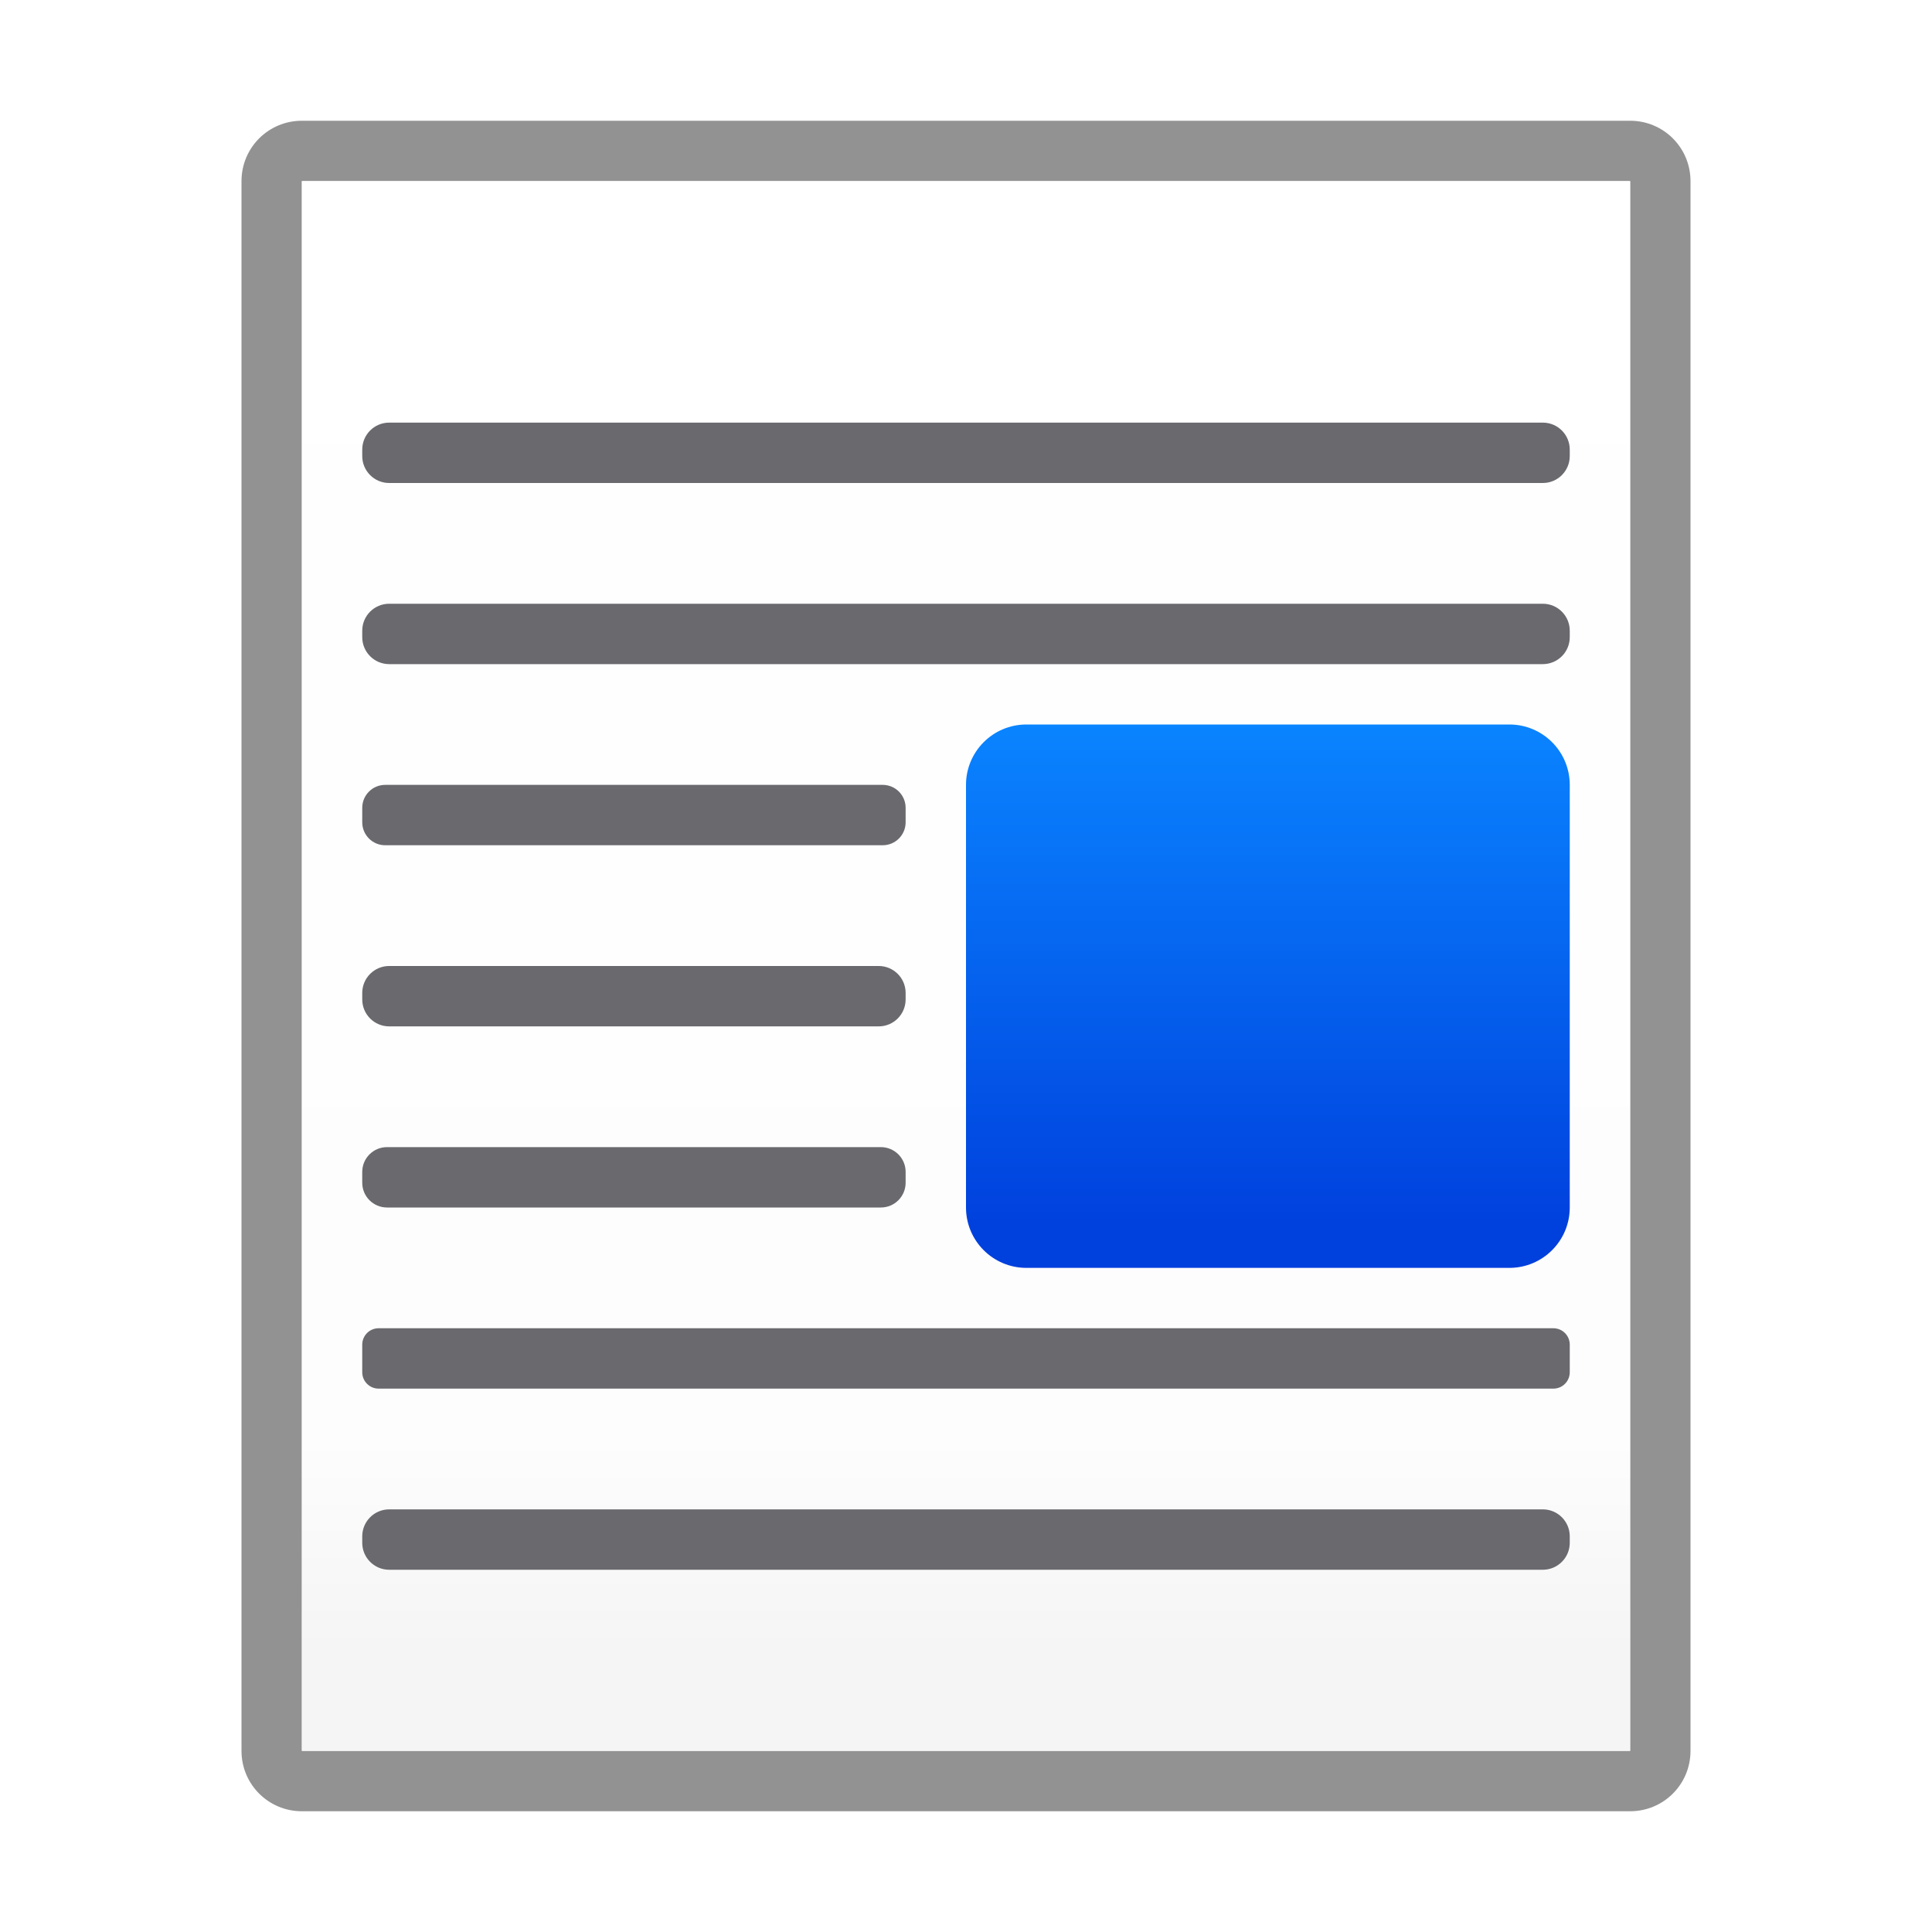
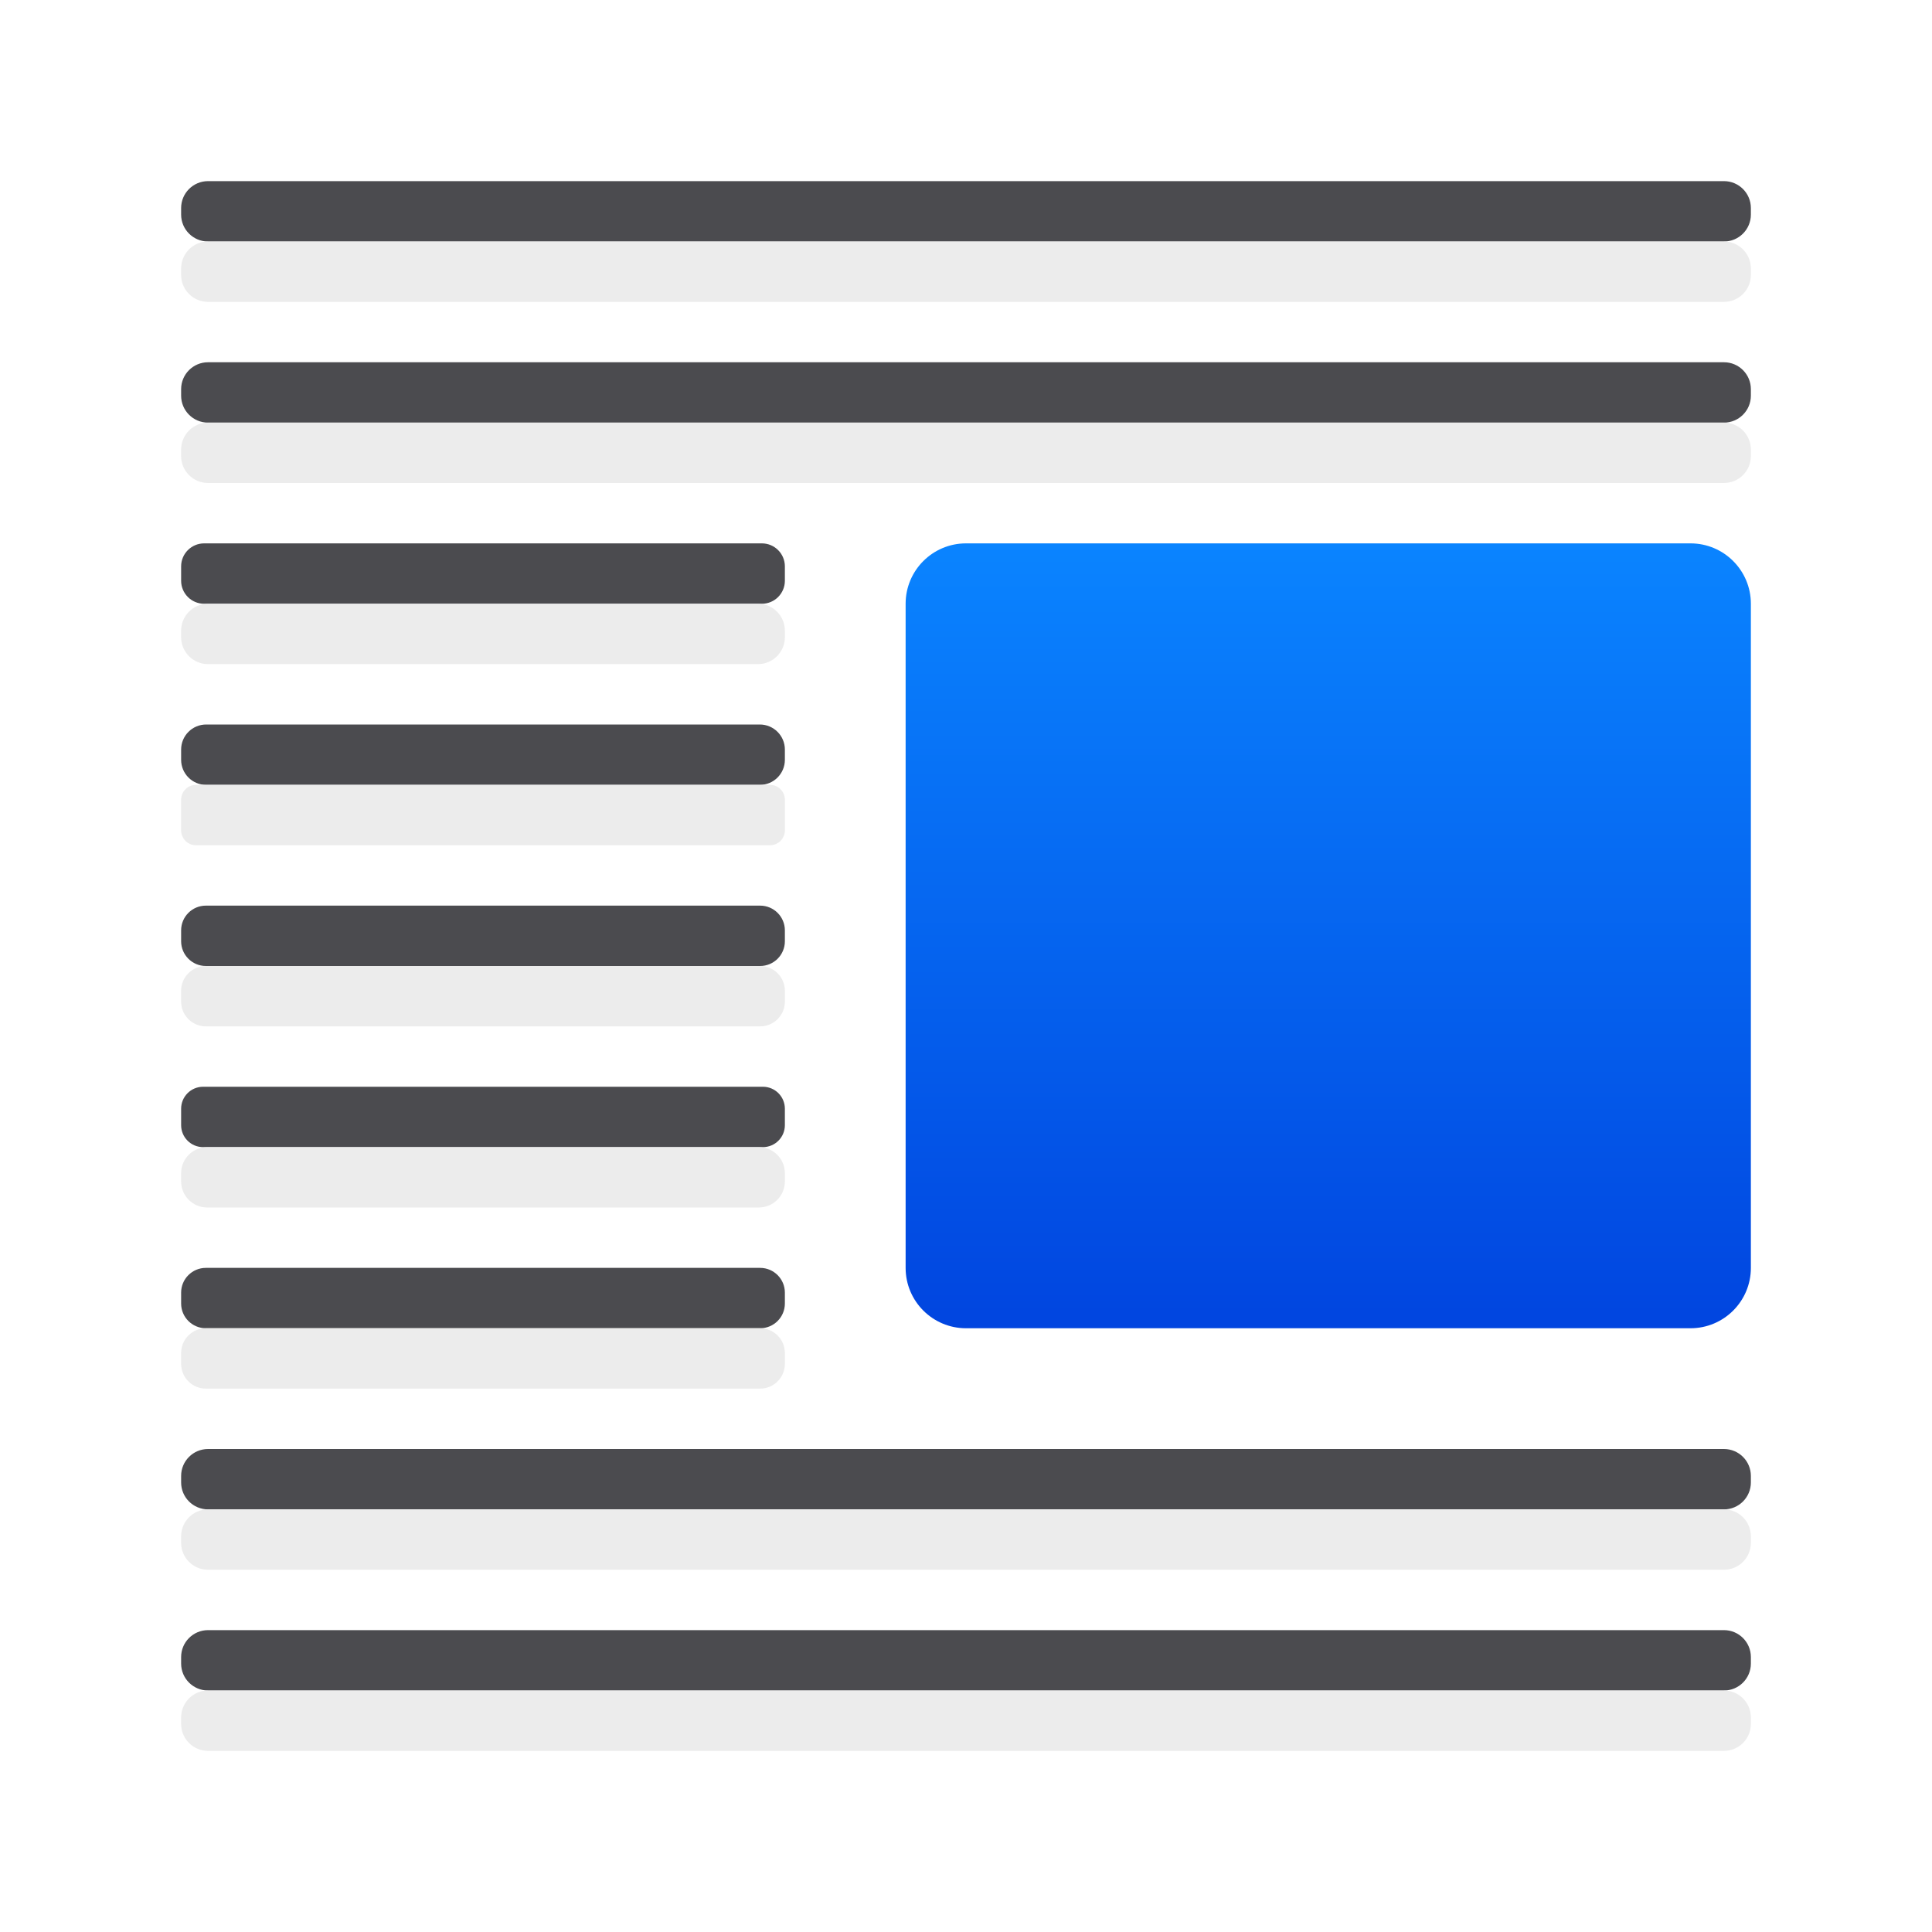
<svg xmlns="http://www.w3.org/2000/svg" viewBox="0 0 32 32">
-   <linearGradient id="a" gradientUnits="userSpaceOnUse" x1="4.966" x2="4.966" y1="27.354" y2="1.863">
-     <stop offset="0" stop-color="#f5f5f5" />
-     <stop offset=".139" stop-color="#fdfdfd" />
-     <stop offset="1" stop-color="#fff" />
-   </linearGradient>
-   <linearGradient id="b" gradientUnits="userSpaceOnUse" x1="20" x2="20" y1="20.373" y2="12">
+   <linearGradient id="a" gradientUnits="userSpaceOnUse" x1="22" x2="22" y1="23" y2="9">
    <stop offset="0" stop-color="#0040dd" />
    <stop offset="1" stop-color="#0a84ff" />
  </linearGradient>
-   <path d="m5 2c-.554 0-1 .446-1 1v26c0 .554.446 1 1 1h22c.554 0 1-.446 1-1v-26c0-.554-.446-1-1-1zm0 1h22v26h-22z" fill="#929292" />
-   <path d="m5 3v26h22v-26z" fill="url(#a)" />
-   <rect fill="url(#b)" height="9" ry="1" width="10" x="16" y="12" />
-   <g fill="#69696e">
-     <rect height="1" ry=".446" width="20" x="6" y="7" />
-     <rect height="1" ry=".446" width="20" x="6" y="10" />
-     <rect height="1" ry=".446" width="20" x="6" y="25" />
-     <rect height="1" ry=".41" width="9" x="6" y="19" />
-     <rect height="1" ry=".446" width="9" x="6" y="16" />
-     <rect height="1" ry=".38" width="9" x="6" y="13" />
-     <rect height="1" ry=".271" width="20" x="6" y="22" />
+   <rect fill="url(#a)" height="13" ry="1" width="14" x="15" y="9" />
+   <g fill="#4b4b4f">
+     <rect height="1" ry=".446" width="26" x="3" y="3" />
+     <rect height="1" ry=".446" width="26" x="3" y="6" />
+     <rect height="1" ry=".446" width="26" x="3" y="24" />
+     <rect height="1" ry=".446" width="26" x="3" y="27" />
+     <rect height="1" ry=".41" width="10" x="3" y="15" />
+     <rect height="1" ry=".415" width="10" x="3" y="12" />
+     <rect height="1" ry=".381" width="10" x="3" y="9" />
+     <rect height="1" ry=".41" width="10" x="3" y="21" />
+     <rect height="1" ry=".364" width="10" x="3" y="18" />
+   </g>
+   <g fill="#ebebeb" fill-opacity=".992">
+     <rect height="1" ry=".446" width="26" x="3" y="4" />
+     <rect height="1" ry=".446" width="26" x="3" y="7" />
+     <rect height="1" ry=".446" width="26" x="3" y="25" />
+     <rect height="1" ry=".446" width="26" x="3" y="28" />
+     <rect height="1" ry=".41" width="10" x="3" y="16" />
+     <rect height="1" ry=".246" width="10" x="3" y="13" />
+     <rect height="1" ry=".446" width="10" x="3" y="10" />
+     <rect height="1" ry=".41" width="10" x="3" y="22" />
+     <rect height="1" ry=".432" width="10" x="3" y="19" />
  </g>
</svg>
